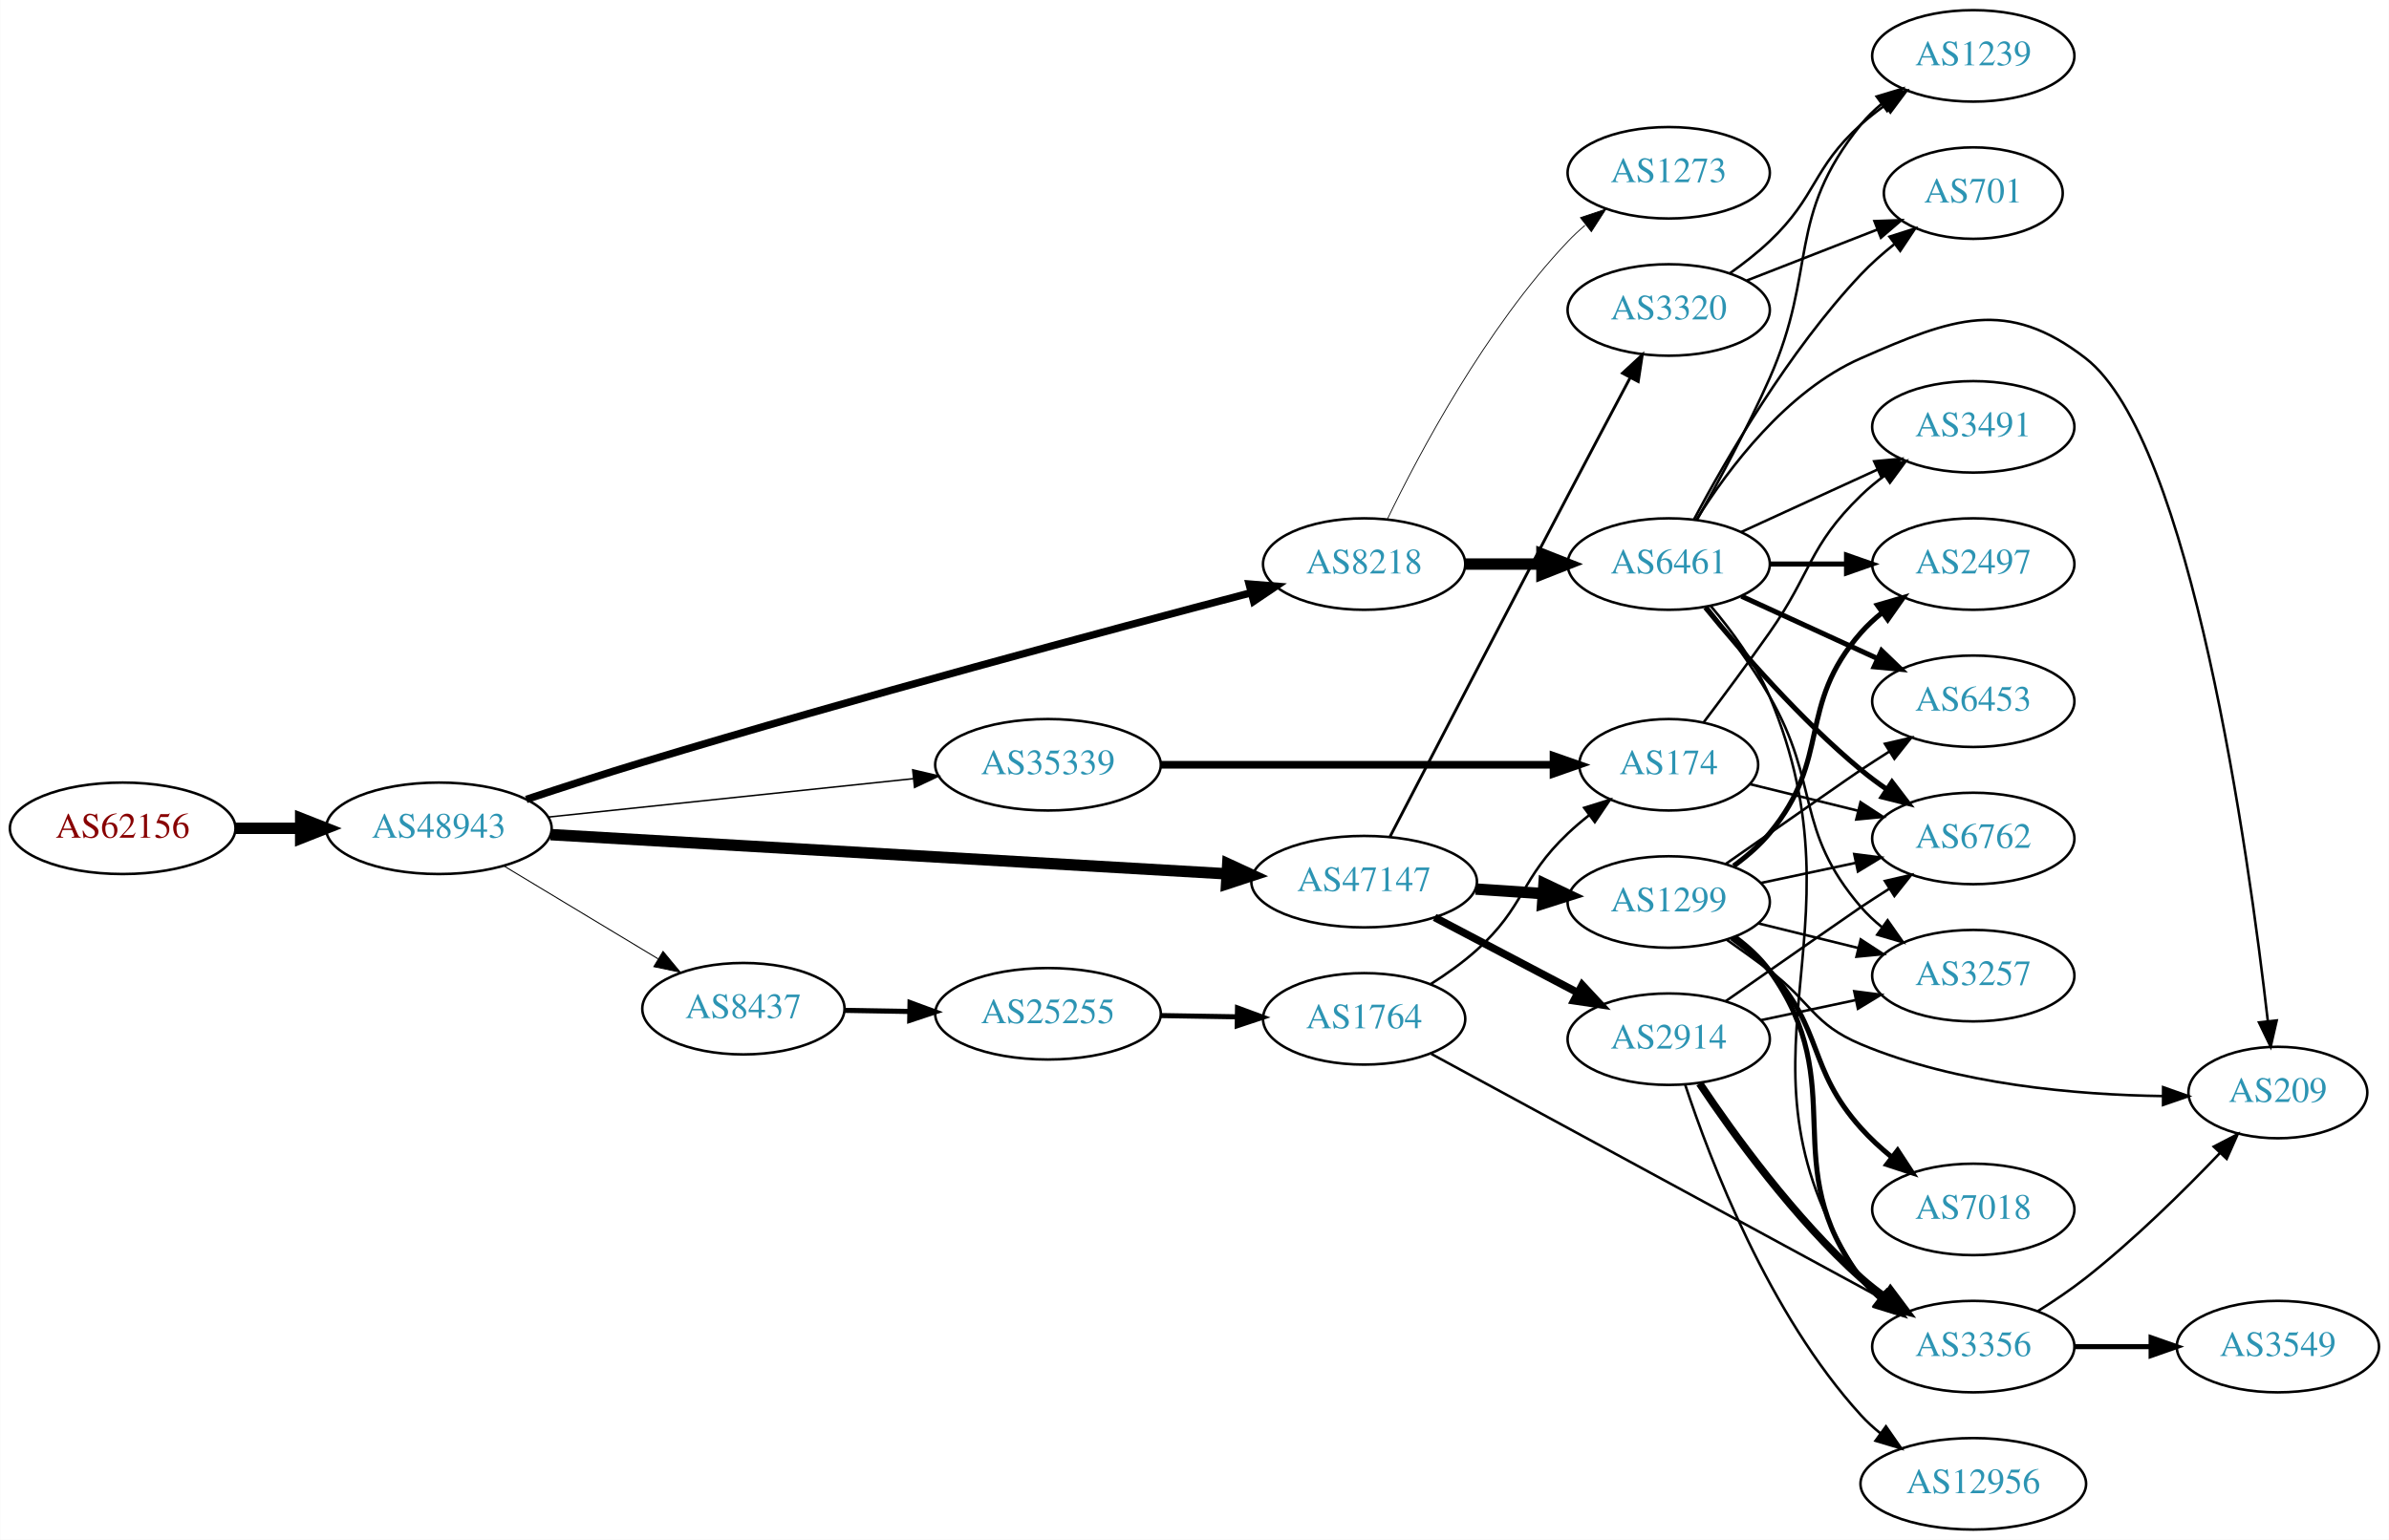
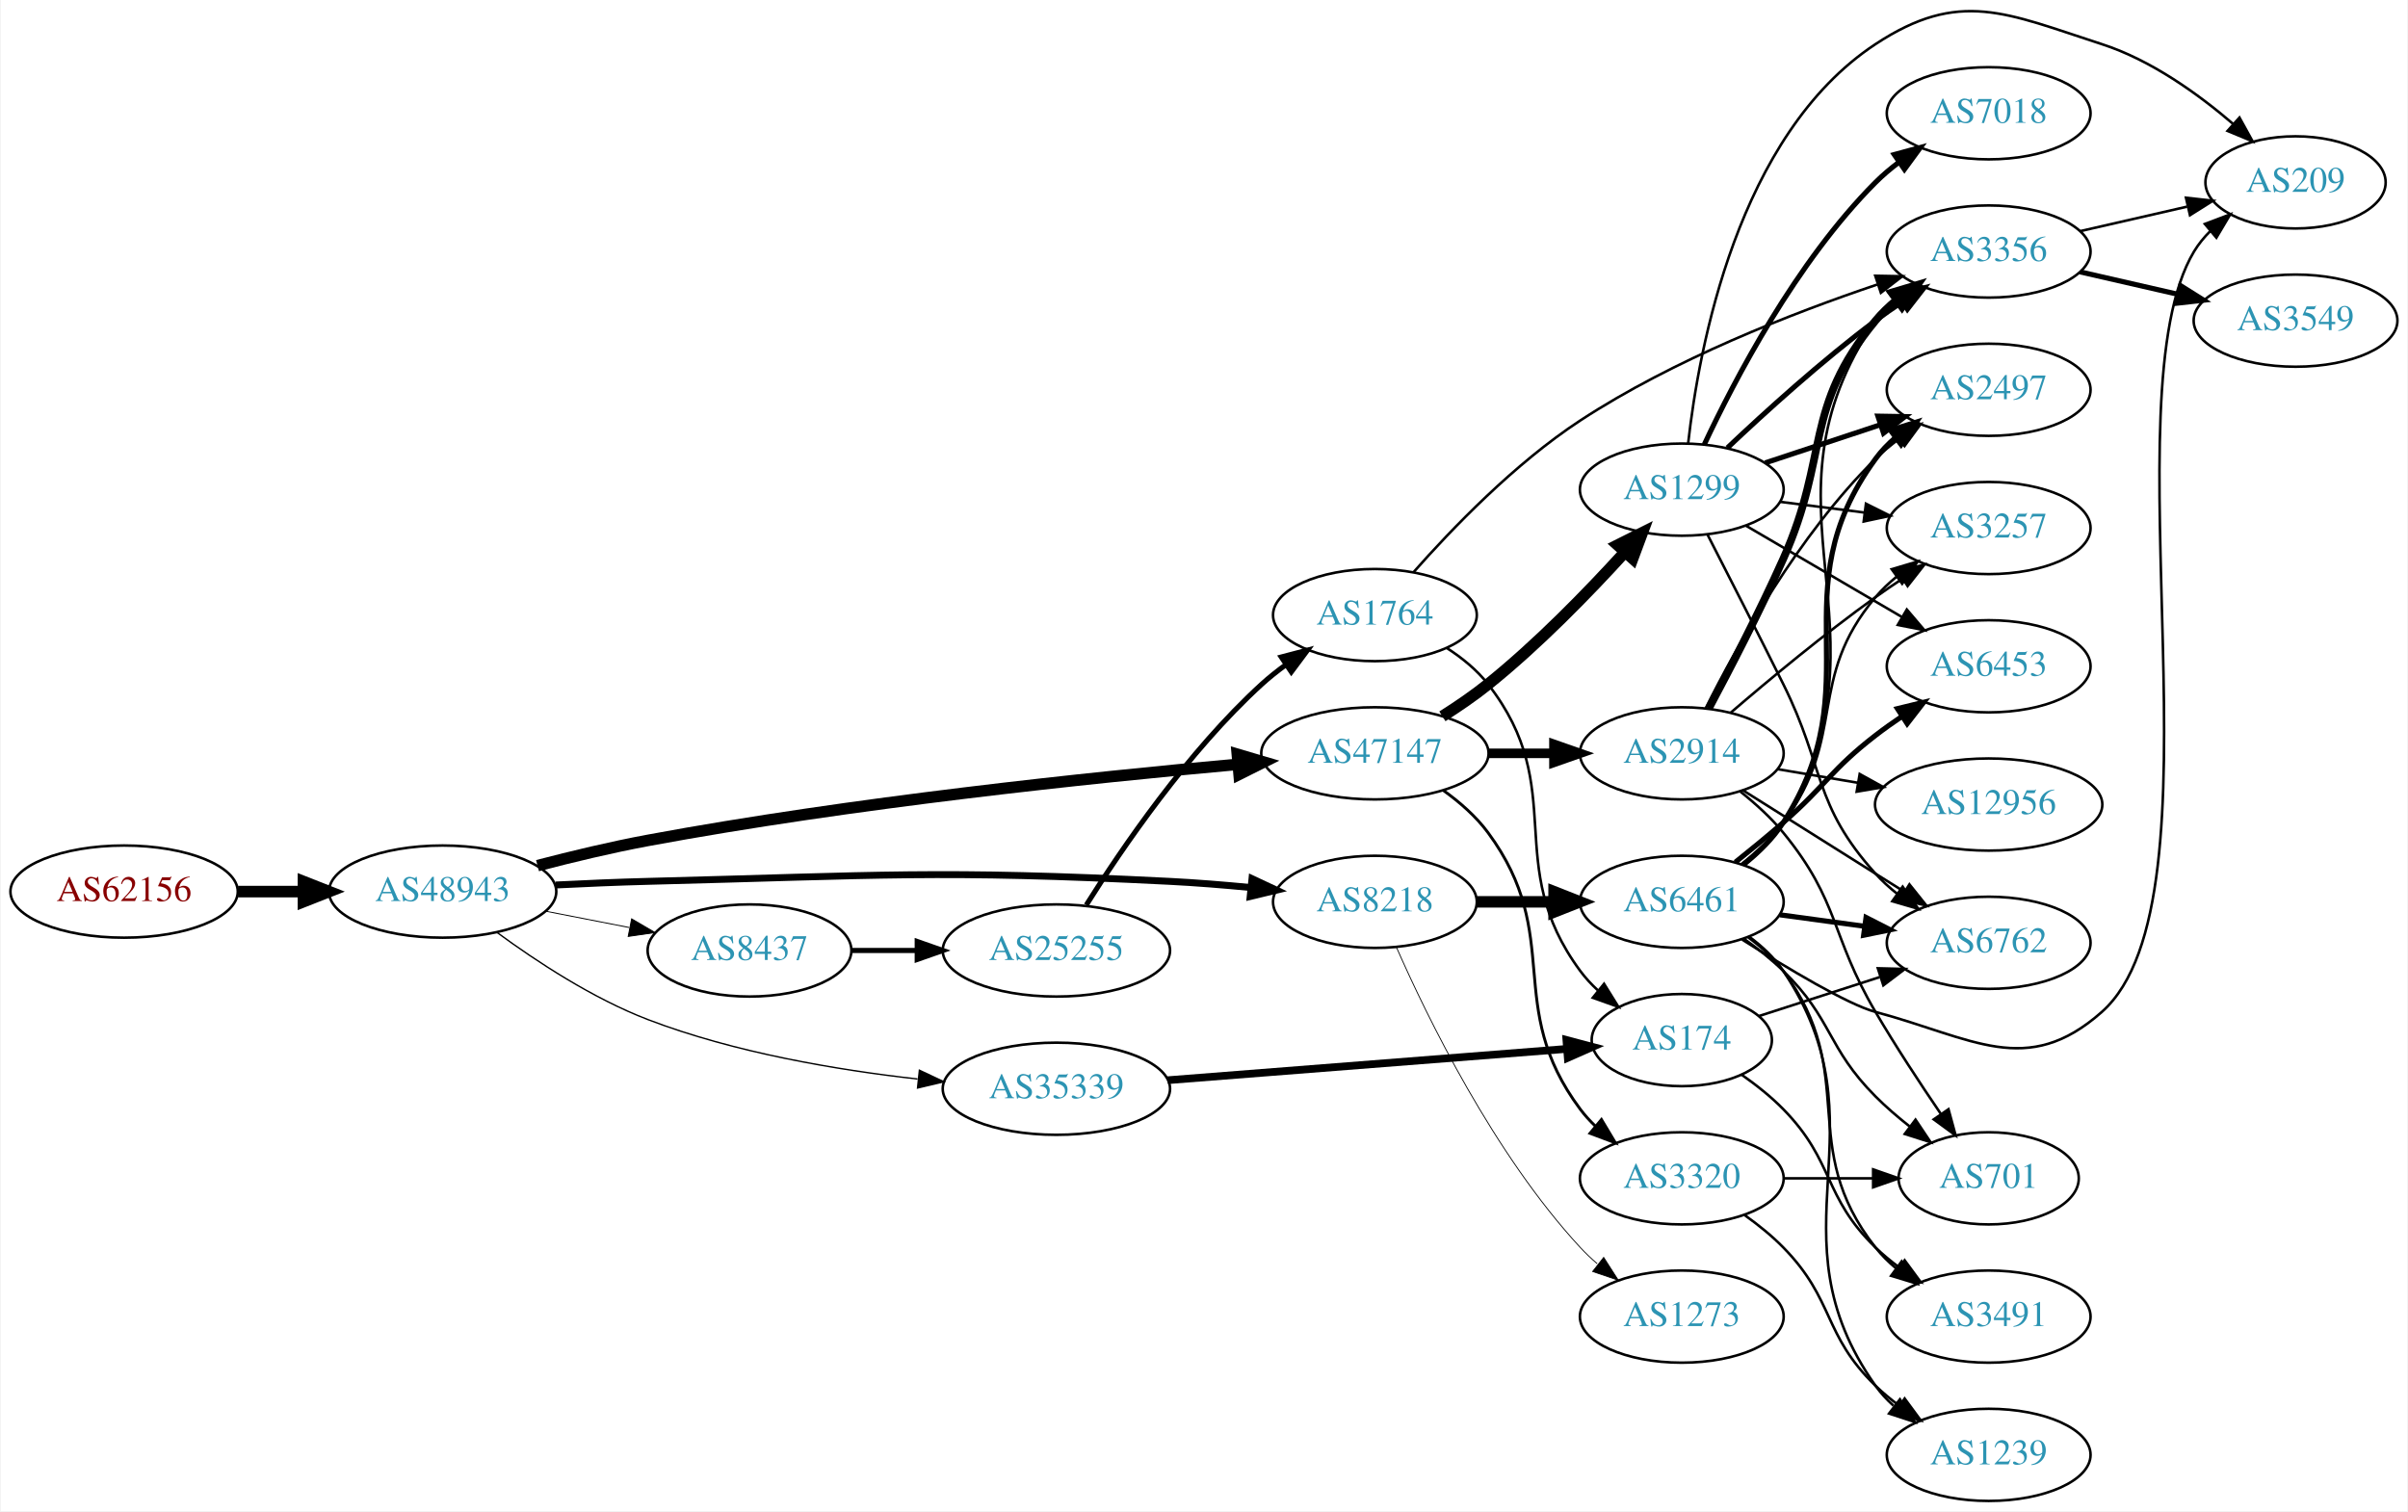
- <svg xmlns="http://www.w3.org/2000/svg" xmlns:xlink="http://www.w3.org/1999/xlink" width="940pt" height="606pt" viewBox="0.00 0.00 939.84 606.00">
-   <g id="graph0" class="graph" transform="scale(1 1) rotate(0) translate(4 602)">
-     <polygon fill="white" stroke="none" points="-4,4 -4,-602 935.84,-602 935.84,4 -4,4" />
+ <svg xmlns="http://www.w3.org/2000/svg" xmlns:xlink="http://www.w3.org/1999/xlink" width="940pt" height="590pt" viewBox="0.00 0.00 939.84 590.24">
+   <g id="graph0" class="graph" transform="scale(1 1) rotate(0) translate(4 586.241)">
+     <polygon fill="white" stroke="none" points="-4,4 -4,-586.241 935.84,-586.241 935.84,4 -4,4" />
    <g id="node1" class="node">
      <g id="a_node1">
        <a xlink:href="/asn/62156" xlink:title="AS62156 ~ HXS GmbH [AT]">
-           <ellipse fill="#ffffff" stroke="black" cx="44.196" cy="-276" rx="44.393" ry="18" />
-           <text text-anchor="middle" x="44.196" y="-272.3" font-family="Times,serif" font-size="14.00" fill="#880000">AS62156</text>
+           <ellipse fill="#ffffff" stroke="black" cx="44.196" cy="-238" rx="44.393" ry="18" />
+           <text text-anchor="middle" x="44.196" y="-234.3" font-family="Times,serif" font-size="14.00" fill="#880000">AS62156</text>
        </a>
      </g>
    </g>
    <g id="node2" class="node">
      <g id="a_node2">
        <a xlink:href="/asn/48943" xlink:title="AS48943 ~ KAPPER NETWORK-COMMUNICATIONS GmbH [AT]">
-           <ellipse fill="#ffffff" stroke="black" cx="168.588" cy="-276" rx="44.393" ry="18" />
-           <text text-anchor="middle" x="168.588" y="-272.3" font-family="Times,serif" font-size="14.00" fill="#2c94b3">AS48943</text>
+           <ellipse fill="#ffffff" stroke="black" cx="168.588" cy="-238" rx="44.393" ry="18" />
+           <text text-anchor="middle" x="168.588" y="-234.3" font-family="Times,serif" font-size="14.00" fill="#2c94b3">AS48943</text>
        </a>
      </g>
    </g>
    <g id="edge1" class="edge">
-       <path fill="none" stroke="black" stroke-width="4.5" d="M88.692,-276C96.898,-276 105.569,-276 114.041,-276" />
-       <polygon fill="black" stroke="black" stroke-width="4.5" points="114.233,-279.938 124.233,-276 114.233,-272.063 114.233,-279.938" />
+       <path fill="none" stroke="black" stroke-width="4.5" d="M88.692,-238C96.898,-238 105.569,-238 114.041,-238" />
+       <polygon fill="black" stroke="black" stroke-width="4.5" points="114.233,-241.938 124.233,-238 114.233,-234.063 114.233,-241.938" />
    </g>
    <g id="node3" class="node">
      <g id="a_node3">
-         <a xlink:href="/asn/8218" xlink:title="AS8218 ~ legacy Neotelecoms [FR]">
-           <ellipse fill="#ffffff" stroke="black" cx="532.666" cy="-380" rx="39.794" ry="18" />
-           <text text-anchor="middle" x="532.666" y="-376.3" font-family="Times,serif" font-size="14.00" fill="#2c94b3">AS8218</text>
+         <a xlink:href="/asn/47147" xlink:title="AS47147 ~ ANEXIA Internetdienstleistungs GmbH [AT]">
+           <ellipse fill="#ffffff" stroke="black" cx="532.666" cy="-292" rx="44.393" ry="18" />
+           <text text-anchor="middle" x="532.666" y="-288.3" font-family="Times,serif" font-size="14.00" fill="#2c94b3">AS47147</text>
        </a>
      </g>
    </g>
    <g id="edge2" class="edge">
-       <path fill="none" stroke="black" stroke-width="2.935" d="M203.001,-287.365C217.084,-292.052 233.683,-297.442 248.784,-302 333.035,-327.429 432.392,-354.057 488.104,-368.686" />
-       <polygon fill="black" stroke="black" stroke-width="2.935" points="487.425,-372.126 497.985,-371.275 489.199,-365.355 487.425,-372.126" />
+       <path fill="none" stroke="black" stroke-width="4.5" d="M205.646,-248.14C219.101,-251.65 234.563,-255.361 248.784,-258 328.45,-272.784 421.984,-282.569 479.021,-287.699" />
+       <polygon fill="black" stroke="black" stroke-width="4.5" points="478.927,-291.644 489.235,-288.603 479.621,-283.8 478.927,-291.644" />
    </g>
    <g id="node4" class="node">
      <g id="a_node4">
-         <a xlink:href="/asn/47147" xlink:title="AS47147 ~ ANEXIA Internetdienstleistungs GmbH [AT]">
-           <ellipse fill="#ffffff" stroke="black" cx="532.666" cy="-255" rx="44.393" ry="18" />
-           <text text-anchor="middle" x="532.666" y="-251.3" font-family="Times,serif" font-size="14.00" fill="#2c94b3">AS47147</text>
+         <a xlink:href="/asn/35339" xlink:title="AS35339 ~ AtNOC Clemens Zauner e.U. [AT]">
+           <ellipse fill="#ffffff" stroke="black" cx="408.273" cy="-161" rx="44.393" ry="18" />
+           <text text-anchor="middle" x="408.273" y="-157.3" font-family="Times,serif" font-size="14.00" fill="#2c94b3">AS35339</text>
        </a>
      </g>
    </g>
    <g id="edge3" class="edge">
-       <path fill="none" stroke="black" stroke-width="4.5" d="M212.545,-273.509C278.964,-269.656 406.43,-262.263 478.541,-258.081" />
-       <polygon fill="black" stroke="black" stroke-width="4.5" points="479.009,-261.998 488.765,-257.488 478.553,-254.136 479.009,-261.998" />
+       <path fill="none" stroke="black" stroke-width="0.54" d="M189.889,-222C205.215,-210.742 227.224,-196.262 248.784,-188 282.504,-175.078 322.62,-168.321 354.055,-164.798" />
+       <polygon fill="black" stroke="black" stroke-width="0.54" points="354.778,-168.242 364.361,-163.723 354.052,-161.28 354.778,-168.242" />
    </g>
    <g id="node5" class="node">
      <g id="a_node5">
-         <a xlink:href="/asn/35339" xlink:title="AS35339 ~ AtNOC Clemens Zauner e.U. [AT]">
-           <ellipse fill="#ffffff" stroke="black" cx="408.273" cy="-301" rx="44.393" ry="18" />
-           <text text-anchor="middle" x="408.273" y="-297.3" font-family="Times,serif" font-size="14.00" fill="#2c94b3">AS35339</text>
+         <a xlink:href="/asn/8218" xlink:title="AS8218 ~ legacy Neotelecoms [FR]">
+           <ellipse fill="#ffffff" stroke="black" cx="532.666" cy="-234" rx="39.794" ry="18" />
+           <text text-anchor="middle" x="532.666" y="-230.3" font-family="Times,serif" font-size="14.00" fill="#2c94b3">AS8218</text>
        </a>
      </g>
    </g>
    <g id="edge4" class="edge">
-       <path fill="none" stroke="black" stroke-width="0.587" d="M211.534,-280.412C251.633,-284.63 312.199,-291 355.33,-295.537" />
-       <polygon fill="black" stroke="black" stroke-width="0.587" points="355.036,-299.025 365.347,-296.59 355.768,-292.063 355.036,-299.025" />
+       <path fill="none" stroke="black" stroke-width="2.7" d="M212.731,-240.575C224.425,-241.165 237.086,-241.705 248.784,-242 339.282,-244.284 362.057,-246.555 452.469,-242 462.717,-241.484 473.683,-240.594 484.087,-239.591" />
+       <polygon fill="black" stroke="black" stroke-width="2.7" points="484.662,-243.051 494.258,-238.559 483.956,-236.086 484.662,-243.051" />
    </g>
    <g id="node6" class="node">
      <g id="a_node6">
        <a xlink:href="/asn/8437" xlink:title="AS8437 ~ Hutchison Drei Austria GmbH [AT]">
-           <ellipse fill="#ffffff" stroke="black" cx="288.431" cy="-205" rx="39.794" ry="18" />
-           <text text-anchor="middle" x="288.431" y="-201.3" font-family="Times,serif" font-size="14.00" fill="#2c94b3">AS8437</text>
+           <ellipse fill="#ffffff" stroke="black" cx="288.431" cy="-215" rx="39.794" ry="18" />
+           <text text-anchor="middle" x="288.431" y="-211.3" font-family="Times,serif" font-size="14.00" fill="#2c94b3">AS8437</text>
        </a>
      </g>
    </g>
    <g id="edge5" class="edge">
-       <path fill="none" stroke="black" stroke-width="0.391" d="M194.292,-261.116C211.887,-250.515 235.713,-236.16 254.862,-224.623" />
-       <polygon fill="black" stroke="black" stroke-width="0.391" points="256.806,-227.538 263.565,-219.379 253.193,-221.542 256.806,-227.538" />
+       <path fill="none" stroke="black" stroke-width="0.36" d="M208.828,-230.341C219.28,-228.301 230.666,-226.079 241.444,-223.975" />
+       <polygon fill="black" stroke="black" stroke-width="0.36" points="242.397,-227.356 251.542,-222.005 241.056,-220.485 242.397,-227.356" />
    </g>
    <g id="node7" class="node">
      <g id="a_node7">
-         <a xlink:href="/asn/6461" xlink:title="AS6461 ~ Zayo Bandwidth [US]">
-           <ellipse fill="#ffffff" stroke="black" cx="652.508" cy="-380" rx="39.794" ry="18" />
-           <text text-anchor="middle" x="652.508" y="-376.3" font-family="Times,serif" font-size="14.00" fill="#2c94b3">AS6461</text>
+         <a xlink:href="/asn/1299" xlink:title="AS1299 ~ Telia Carrier [EU]">
+           <ellipse fill="#ffffff" stroke="black" cx="652.508" cy="-395" rx="39.794" ry="18" />
+           <text text-anchor="middle" x="652.508" y="-391.3" font-family="Times,serif" font-size="14.00" fill="#2c94b3">AS1299</text>
        </a>
      </g>
    </g>
    <g id="edge6" class="edge">
-       <path fill="none" stroke="black" stroke-width="4.5" d="M572.578,-380C582.131,-380 592.481,-380 602.444,-380" />
-       <polygon fill="black" stroke="black" stroke-width="4.5" points="602.636,-383.938 612.636,-380 602.636,-376.063 602.636,-383.938" />
+       <path fill="none" stroke="black" stroke-width="4.5" d="M559.02,-306.457C565.058,-310.273 571.345,-314.57 576.862,-319 596.265,-334.579 615.892,-354.776 630.148,-370.432" />
+       <polygon fill="black" stroke="black" stroke-width="4.5" points="627.473,-373.347 637.083,-378.158 633.333,-368.086 627.473,-373.347" />
    </g>
    <g id="node8" class="node">
      <g id="a_node8">
-         <a xlink:href="/asn/1273" xlink:title="AS1273 ~ Vodafone Group PLC [EU]">
-           <ellipse fill="#ffffff" stroke="black" cx="652.508" cy="-534" rx="39.794" ry="18" />
-           <text text-anchor="middle" x="652.508" y="-530.3" font-family="Times,serif" font-size="14.00" fill="#2c94b3">AS1273</text>
+         <a xlink:href="/asn/3320" xlink:title="AS3320 ~ DTAG [DE]">
+           <ellipse fill="#ffffff" stroke="black" cx="652.508" cy="-126" rx="39.794" ry="18" />
+           <text text-anchor="middle" x="652.508" y="-122.3" font-family="Times,serif" font-size="14.00" fill="#2c94b3">AS3320</text>
        </a>
      </g>
    </g>
    <g id="edge7" class="edge">
-       <path fill="none" stroke="black" stroke-width="0.321" d="M541.738,-397.531C554.301,-423.525 580.485,-472.887 612.862,-507 614.922,-509.171 617.182,-511.272 619.542,-513.279" />
-       <polygon fill="black" stroke="black" stroke-width="0.321" points="617.769,-516.334 627.813,-519.708 622.065,-510.808 617.769,-516.334" />
+       <path fill="none" stroke="black" stroke-width="1.125" d="M559.283,-277.6C565.732,-272.986 572.153,-267.391 576.862,-261 606.876,-220.267 582.59,-193.542 612.862,-153 614.606,-150.664 616.613,-148.455 618.777,-146.383" />
+       <polygon fill="black" stroke="black" stroke-width="1.125" points="621.136,-148.973 626.577,-139.882 616.655,-143.595 621.136,-148.973" />
    </g>
    <g id="node9" class="node">
      <g id="a_node9">
-         <a xlink:href="/asn/1299" xlink:title="AS1299 ~ Telia Carrier [EU]">
-           <ellipse fill="#ffffff" stroke="black" cx="652.508" cy="-247" rx="39.794" ry="18" />
-           <text text-anchor="middle" x="652.508" y="-243.3" font-family="Times,serif" font-size="14.00" fill="#2c94b3">AS1299</text>
+         <a xlink:href="/asn/2914" xlink:title="AS2914 ~ NTT America, Inc. [US]">
+           <ellipse fill="#ffffff" stroke="black" cx="652.508" cy="-292" rx="39.794" ry="18" />
+           <text text-anchor="middle" x="652.508" y="-288.3" font-family="Times,serif" font-size="14.00" fill="#2c94b3">AS2914</text>
        </a>
      </g>
    </g>
    <g id="edge8" class="edge">
-       <path fill="none" stroke="black" stroke-width="4.5" d="M576.543,-252.089C585.151,-251.505 594.255,-250.887 603.038,-250.291" />
-       <polygon fill="black" stroke="black" stroke-width="4.5" points="603.442,-254.21 613.153,-249.604 602.909,-246.353 603.442,-254.21" />
-     </g>
-     <g id="node10" class="node">
-       <g id="a_node10">
-         <a xlink:href="/asn/3320" xlink:title="AS3320 ~ DTAG [DE]">
-           <ellipse fill="#ffffff" stroke="black" cx="652.508" cy="-480" rx="39.794" ry="18" />
-           <text text-anchor="middle" x="652.508" y="-476.3" font-family="Times,serif" font-size="14.00" fill="#2c94b3">AS3320</text>
-         </a>
-       </g>
-     </g>
-     <g id="edge9" class="edge">
-       <path fill="none" stroke="black" stroke-width="1.125" d="M542.894,-272.804C557.629,-301.211 587.404,-358.528 612.862,-407 620.934,-422.37 630.014,-439.528 637.344,-453.346" />
-       <polygon fill="black" stroke="black" stroke-width="1.125" points="634.325,-455.124 642.104,-462.316 640.508,-451.842 634.325,-455.124" />
-     </g>
-     <g id="node11" class="node">
-       <g id="a_node11">
-         <a xlink:href="/asn/2914" xlink:title="AS2914 ~ NTT America, Inc. [US]">
-           <ellipse fill="#ffffff" stroke="black" cx="652.508" cy="-193" rx="39.794" ry="18" />
-           <text text-anchor="middle" x="652.508" y="-189.3" font-family="Times,serif" font-size="14.00" fill="#2c94b3">AS2914</text>
-         </a>
-       </g>
-     </g>
-     <g id="edge10" class="edge">
-       <path fill="none" stroke="black" stroke-width="3" d="M560.406,-240.931C577.06,-232.169 598.662,-220.803 616.651,-211.339" />
-       <polygon fill="black" stroke="black" stroke-width="3" points="618.463,-214.341 625.683,-206.587 615.204,-208.146 618.463,-214.341" />
-     </g>
-     <g id="node22" class="node">
-       <g id="a_node22">
+       <path fill="none" stroke="black" stroke-width="3.75" d="M576.877,-292C585.189,-292 593.952,-292 602.434,-292" />
+       <polygon fill="black" stroke="black" stroke-width="3.75" points="602.593,-295.5 612.593,-292 602.593,-288.5 602.593,-295.5" />
+     </g>
+     <g id="node17" class="node">
+       <g id="a_node17">
        <a xlink:href="/asn/174" xlink:title="AS174 ~ Cogent Communications [US]">
-           <ellipse fill="#ffffff" stroke="black" cx="652.508" cy="-301" rx="35.194" ry="18" />
-           <text text-anchor="middle" x="652.508" y="-297.3" font-family="Times,serif" font-size="14.00" fill="#2c94b3">AS174</text>
-         </a>
-       </g>
-     </g>
-     <g id="edge27" class="edge">
-       <path fill="none" stroke="black" stroke-width="3" d="M452.58,-301C496.171,-301 563.08,-301 607.069,-301" />
-       <polygon fill="black" stroke="black" stroke-width="3" points="607.183,-304.5 617.183,-301 607.183,-297.5 607.183,-304.5" />
+           <ellipse fill="#ffffff" stroke="black" cx="652.508" cy="-180" rx="35.194" ry="18" />
+           <text text-anchor="middle" x="652.508" y="-176.3" font-family="Times,serif" font-size="14.00" fill="#2c94b3">AS174</text>
+         </a>
+       </g>
+     </g>
+     <g id="edge16" class="edge">
+       <path fill="none" stroke="black" stroke-width="3" d="M451.745,-164.331C495.459,-167.76 563.255,-173.078 607.518,-176.55" />
+       <polygon fill="black" stroke="black" stroke-width="3" points="607.442,-180.054 617.685,-177.347 607.989,-173.076 607.442,-180.054" />
+     </g>
+     <g id="node19" class="node">
+       <g id="a_node19">
+         <a xlink:href="/asn/6461" xlink:title="AS6461 ~ Zayo Bandwidth [US]">
+           <ellipse fill="#ffffff" stroke="black" cx="652.508" cy="-234" rx="39.794" ry="18" />
+           <text text-anchor="middle" x="652.508" y="-230.3" font-family="Times,serif" font-size="14.00" fill="#2c94b3">AS6461</text>
+         </a>
+       </g>
+     </g>
+     <g id="edge19" class="edge">
+       <path fill="none" stroke="black" stroke-width="4.5" d="M572.578,-234C582.131,-234 592.481,-234 602.444,-234" />
+       <polygon fill="black" stroke="black" stroke-width="4.5" points="602.636,-237.938 612.636,-234 602.636,-230.063 602.636,-237.938" />
+     </g>
+     <g id="node20" class="node">
+       <g id="a_node20">
+         <a xlink:href="/asn/1273" xlink:title="AS1273 ~ Vodafone Group PLC [EU]">
+           <ellipse fill="#ffffff" stroke="black" cx="652.508" cy="-72" rx="39.794" ry="18" />
+           <text text-anchor="middle" x="652.508" y="-68.3" font-family="Times,serif" font-size="14.00" fill="#2c94b3">AS1273</text>
+         </a>
+       </g>
+     </g>
+     <g id="edge20" class="edge">
+       <path fill="none" stroke="black" stroke-width="0.321" d="M541.081,-216.239C553.15,-188.817 579.121,-135.527 612.862,-99 614.892,-96.802 617.131,-94.681 619.477,-92.66" />
+       <polygon fill="black" stroke="black" stroke-width="0.321" points="622.004,-95.126 627.721,-86.206 617.689,-89.614 622.004,-95.126" />
    </g>
    <g id="node25" class="node">
      <g id="a_node25">
        <a xlink:href="/asn/25255" xlink:title="AS25255 ~ ==&gt; TELE2 AUSTRIA &lt;== [AT]">
-           <ellipse fill="#ffffff" stroke="black" cx="408.273" cy="-203" rx="44.393" ry="18" />
-           <text text-anchor="middle" x="408.273" y="-199.3" font-family="Times,serif" font-size="14.00" fill="#2c94b3">AS25255</text>
-         </a>
-       </g>
-     </g>
-     <g id="edge38" class="edge">
-       <path fill="none" stroke="black" stroke-width="2" d="M328.343,-204.34C336.446,-204.202 345.121,-204.055 353.648,-203.91" />
-       <polygon fill="black" stroke="black" stroke-width="2" points="353.986,-207.405 363.925,-203.736 353.867,-200.406 353.986,-207.405" />
+           <ellipse fill="#ffffff" stroke="black" cx="408.273" cy="-215" rx="44.393" ry="18" />
+           <text text-anchor="middle" x="408.273" y="-211.3" font-family="Times,serif" font-size="14.00" fill="#2c94b3">AS25255</text>
+         </a>
+       </g>
+     </g>
+     <g id="edge40" class="edge">
+       <path fill="none" stroke="black" stroke-width="2" d="M328.343,-215C336.446,-215 345.121,-215 353.648,-215" />
+       <polygon fill="black" stroke="black" stroke-width="2" points="353.925,-218.5 363.925,-215 353.925,-211.5 353.925,-218.5" />
+     </g>
+     <g id="node10" class="node">
+       <g id="a_node10">
+         <a xlink:href="/asn/2497" xlink:title="AS2497 ~ Internet Initiative Japan Inc. [JP]">
+           <ellipse fill="#ffffff" stroke="black" cx="772.351" cy="-434" rx="39.794" ry="18" />
+           <text text-anchor="middle" x="772.351" y="-430.3" font-family="Times,serif" font-size="14.00" fill="#2c94b3">AS2497</text>
+         </a>
+       </g>
+     </g>
+     <g id="edge9" class="edge">
+       <path fill="none" stroke="black" stroke-width="2" d="M685.088,-405.451C698.825,-409.998 715.111,-415.387 729.811,-420.252" />
+       <polygon fill="black" stroke="black" stroke-width="2" points="729.091,-423.701 739.684,-423.52 731.29,-417.055 729.091,-423.701" />
+     </g>
+     <g id="node11" class="node">
+       <g id="a_node11">
+         <a xlink:href="/asn/3356" xlink:title="AS3356 ~ Level 3 Parent, LLC [US]">
+           <ellipse fill="#ffffff" stroke="black" cx="772.351" cy="-488" rx="39.794" ry="18" />
+           <text text-anchor="middle" x="772.351" y="-484.3" font-family="Times,serif" font-size="14.00" fill="#2c94b3">AS3356</text>
+         </a>
+       </g>
+     </g>
+     <g id="edge10" class="edge">
+       <path fill="none" stroke="black" stroke-width="2" d="M670.316,-411.315C685.014,-425.219 707.224,-445.373 728.155,-461 731.503,-463.5 735.087,-465.997 738.705,-468.407" />
+       <polygon fill="black" stroke="black" stroke-width="2" points="736.816,-471.353 747.116,-473.832 740.61,-465.47 736.816,-471.353" />
    </g>
    <g id="node12" class="node">
      <g id="a_node12">
-         <a xlink:href="/asn/3356" xlink:title="AS3356 ~ Level 3 Parent, LLC [US]">
-           <ellipse fill="#ffffff" stroke="black" cx="772.351" cy="-72" rx="39.794" ry="18" />
-           <text text-anchor="middle" x="772.351" y="-68.3" font-family="Times,serif" font-size="14.00" fill="#2c94b3">AS3356</text>
-         </a>
-       </g>
-     </g>
-     <g id="edge23" class="edge">
-       <path fill="none" stroke="black" d="M669.039,-363.5C677.22,-353.868 686.668,-341.067 692.155,-328 732.041,-233.006 671.345,-184.95 728.155,-99 730.056,-96.123 732.381,-93.495 734.956,-91.109" />
-       <polygon fill="black" stroke="black" points="737.507,-93.559 743.258,-84.661 733.213,-88.031 737.507,-93.559" />
+         <a xlink:href="/asn/3257" xlink:title="AS3257 ~ GTT [DE]">
+           <ellipse fill="#ffffff" stroke="black" cx="772.351" cy="-380" rx="39.794" ry="18" />
+           <text text-anchor="middle" x="772.351" y="-376.3" font-family="Times,serif" font-size="14.00" fill="#2c94b3">AS3257</text>
+         </a>
+       </g>
+     </g>
+     <g id="edge11" class="edge">
+       <path fill="none" stroke="black" d="M690.794,-390.254C701.326,-388.913 712.929,-387.436 723.969,-386.031" />
+       <polygon fill="black" stroke="black" points="724.425,-389.501 733.903,-384.767 723.541,-382.558 724.425,-389.501" />
    </g>
    <g id="node13" class="node">
      <g id="a_node13">
-         <a xlink:href="/asn/3257" xlink:title="AS3257 ~ GTT [DE]">
-           <ellipse fill="#ffffff" stroke="black" cx="772.351" cy="-218" rx="39.794" ry="18" />
-           <text text-anchor="middle" x="772.351" y="-214.3" font-family="Times,serif" font-size="14.00" fill="#2c94b3">AS3257</text>
-         </a>
-       </g>
-     </g>
-     <g id="edge20" class="edge">
-       <path fill="none" stroke="black" d="M667.796,-362.883C675.588,-353.058 685.061,-340.27 692.155,-328 712.28,-293.19 701.923,-275.475 728.155,-245 730.607,-242.151 733.435,-239.504 736.447,-237.071" />
-       <polygon fill="black" stroke="black" points="738.635,-239.809 744.718,-231.134 734.553,-234.122 738.635,-239.809" />
+         <a xlink:href="/asn/7018" xlink:title="AS7018 ~ AT&amp;T Services, Inc. [US]">
+           <ellipse fill="#ffffff" stroke="black" cx="772.351" cy="-542" rx="39.794" ry="18" />
+           <text text-anchor="middle" x="772.351" y="-538.3" font-family="Times,serif" font-size="14.00" fill="#2c94b3">AS7018</text>
+         </a>
+       </g>
+     </g>
+     <g id="edge12" class="edge">
+       <path fill="none" stroke="black" stroke-width="2" d="M661.286,-412.601C672.998,-437.63 697.133,-483.912 728.155,-515 730.956,-517.807 734.101,-520.46 737.384,-522.925" />
+       <polygon fill="black" stroke="black" stroke-width="2" points="735.487,-525.868 745.71,-528.65 739.453,-520.1 735.487,-525.868" />
    </g>
    <g id="node14" class="node">
      <g id="a_node14">
-         <a xlink:href="/asn/2497" xlink:title="AS2497 ~ Internet Initiative Japan Inc. [JP]">
-           <ellipse fill="#ffffff" stroke="black" cx="772.351" cy="-380" rx="39.794" ry="18" />
-           <text text-anchor="middle" x="772.351" y="-376.3" font-family="Times,serif" font-size="14.00" fill="#2c94b3">AS2497</text>
-         </a>
-       </g>
-     </g>
-     <g id="edge18" class="edge">
-       <path fill="none" stroke="black" stroke-width="2" d="M692.421,-380C701.974,-380 712.324,-380 722.286,-380" />
-       <polygon fill="black" stroke="black" stroke-width="2" points="722.479,-383.5 732.479,-380 722.479,-376.5 722.479,-383.5" />
+         <a xlink:href="/asn/6762" xlink:title="AS6762 ~ TELECOM ITALIA SPARKLE S.p.A. [IT]">
+           <ellipse fill="#ffffff" stroke="black" cx="772.351" cy="-218" rx="39.794" ry="18" />
+           <text text-anchor="middle" x="772.351" y="-214.3" font-family="Times,serif" font-size="14.00" fill="#2c94b3">AS6762</text>
+         </a>
+       </g>
+     </g>
+     <g id="edge13" class="edge">
+       <path fill="none" stroke="black" d="M662.499,-377.536C670.388,-362.161 682.134,-339.145 692.155,-319 708.444,-286.254 703.697,-272.194 728.155,-245 730.668,-242.205 733.537,-239.595 736.575,-237.183" />
+       <polygon fill="black" stroke="black" points="738.759,-239.925 744.882,-231.279 734.703,-234.22 738.759,-239.925" />
+     </g>
+     <g id="node15" class="node">
+       <g id="a_node15">
+         <a xlink:href="/asn/209" xlink:title="AS209 ~ CenturyLink Communications, LLC [US]">
+           <ellipse fill="#ffffff" stroke="black" cx="892.193" cy="-515" rx="35.194" ry="18" />
+           <text text-anchor="middle" x="892.193" y="-511.3" font-family="Times,serif" font-size="14.00" fill="#2c94b3">AS209</text>
+         </a>
+       </g>
+     </g>
+     <g id="edge14" class="edge">
+       <path fill="none" stroke="black" d="M654.991,-413.068C659.106,-449.96 674.225,-533.453 728.155,-569 760.956,-590.62 779.172,-581.101 816.547,-569 835.755,-562.781 854.169,-549.566 867.902,-537.766" />
+       <polygon fill="black" stroke="black" points="870.296,-540.321 875.418,-531.046 865.631,-535.103 870.296,-540.321" />
    </g>
    <g id="node16" class="node">
      <g id="a_node16">
-         <a xlink:href="/asn/209" xlink:title="AS209 ~ CenturyLink Communications, LLC [US]">
-           <ellipse fill="#ffffff" stroke="black" cx="892.193" cy="-172" rx="35.194" ry="18" />
-           <text text-anchor="middle" x="892.193" y="-168.3" font-family="Times,serif" font-size="14.00" fill="#2c94b3">AS209</text>
-         </a>
-       </g>
-     </g>
-     <g id="edge26" class="edge">
-       <path fill="none" stroke="black" d="M663.475,-397.562C675.778,-417.249 698.73,-448.103 728.155,-461 764.135,-476.771 785.488,-485.056 816.547,-461 858.072,-428.838 880.639,-266.398 888.235,-200.17" />
-       <polygon fill="black" stroke="black" points="891.734,-200.369 889.365,-190.043 884.777,-199.593 891.734,-200.369" />
-     </g>
-     <g id="node17" class="node">
-       <g id="a_node17">
        <a xlink:href="/asn/6453" xlink:title="AS6453 ~ TATA COMMUNICATIONS (AMERICA) INC [US]">
          <ellipse fill="#ffffff" stroke="black" cx="772.351" cy="-326" rx="39.794" ry="18" />
          <text text-anchor="middle" x="772.351" y="-322.3" font-family="Times,serif" font-size="14.00" fill="#2c94b3">AS6453</text>
        </a>
      </g>
    </g>
-     <g id="edge19" class="edge">
-       <path fill="none" stroke="black" stroke-width="2" d="M681.137,-367.339C697.094,-360.027 717.364,-350.739 734.647,-342.819" />
-       <polygon fill="black" stroke="black" stroke-width="2" points="736.262,-345.929 743.895,-338.581 733.346,-339.565 736.262,-345.929" />
+     <g id="edge15" class="edge">
+       <path fill="none" stroke="black" d="M677.64,-380.87C695.195,-370.591 719.17,-356.553 738.475,-345.25" />
+       <polygon fill="black" stroke="black" points="740.39,-348.184 747.251,-340.111 736.853,-342.143 740.39,-348.184" />
+     </g>
+     <g id="node21" class="node">
+       <g id="a_node21">
+         <a xlink:href="/asn/1239" xlink:title="AS1239 ~ Sprint [US]">
+           <ellipse fill="#ffffff" stroke="black" cx="772.351" cy="-18" rx="39.794" ry="18" />
+           <text text-anchor="middle" x="772.351" y="-14.3" font-family="Times,serif" font-size="14.00" fill="#2c94b3">AS1239</text>
+         </a>
+       </g>
+     </g>
+     <g id="edge38" class="edge">
+       <path fill="none" stroke="black" d="M677.102,-111.611C682.358,-107.852 687.69,-103.563 692.155,-99 712.327,-78.383 707.461,-65.094 728.155,-45 731,-42.237 734.174,-39.614 737.474,-37.166" />
+       <polygon fill="black" stroke="black" points="739.539,-39.993 745.822,-31.462 735.59,-34.214 739.539,-39.993" />
+     </g>
+     <g id="node22" class="node">
+       <g id="a_node22">
+         <a xlink:href="/asn/701" xlink:title="AS701 ~ UUNET [US]">
+           <ellipse fill="#ffffff" stroke="black" cx="772.351" cy="-126" rx="35.194" ry="18" />
+           <text text-anchor="middle" x="772.351" y="-122.3" font-family="Times,serif" font-size="14.00" fill="#2c94b3">AS701</text>
+         </a>
+       </g>
+     </g>
+     <g id="edge39" class="edge">
+       <path fill="none" stroke="black" d="M692.421,-126C703.508,-126 715.667,-126 727.049,-126" />
+       <polygon fill="black" stroke="black" points="727.231,-129.5 737.231,-126 727.231,-122.5 727.231,-129.5" />
+     </g>
+     <g id="edge34" class="edge">
+       <path fill="none" stroke="black" d="M661.863,-309.657C673.927,-333.797 698.11,-377.465 728.155,-407 730.983,-409.78 734.146,-412.415 737.439,-414.87" />
+       <polygon fill="black" stroke="black" points="735.55,-417.818 745.778,-420.582 739.506,-412.043 735.55,-417.818" />
+     </g>
+     <g id="edge31" class="edge">
+       <path fill="none" stroke="black" stroke-width="3" d="M663.081,-309.567C671.234,-324.816 683.043,-347.59 692.155,-368 710.223,-408.472 699.916,-426.838 728.155,-461 730.549,-463.897 733.339,-466.576 736.328,-469.03" />
+       <polygon fill="black" stroke="black" stroke-width="3" points="734.412,-471.965 744.565,-474.995 738.518,-466.295 734.412,-471.965" />
+     </g>
+     <g id="edge30" class="edge">
+       <path fill="none" stroke="black" d="M671.707,-307.964C686.514,-320.682 708.158,-338.667 728.155,-353 731.551,-355.434 735.165,-357.89 738.801,-360.276" />
+       <polygon fill="black" stroke="black" points="736.923,-363.229 747.232,-365.674 740.697,-357.334 736.923,-363.229" />
+     </g>
+     <g id="edge32" class="edge">
+       <path fill="none" stroke="black" d="M676.365,-277.581C691.134,-268.272 710.771,-255.905 728.155,-245 731.779,-242.726 735.575,-240.348 739.35,-237.986" />
+       <polygon fill="black" stroke="black" points="741.405,-240.829 748.027,-232.559 737.693,-234.894 741.405,-240.829" />
+     </g>
+     <g id="edge35" class="edge">
+       <path fill="none" stroke="black" d="M675.408,-277.045C681.304,-272.357 687.366,-266.862 692.155,-261 714.285,-233.905 710.445,-221.171 728.155,-191 736.025,-177.591 745.519,-163.143 753.599,-151.282" />
+       <polygon fill="black" stroke="black" points="756.667,-152.998 759.452,-142.776 750.9,-149.03 756.667,-152.998" />
+     </g>
+     <g id="node23" class="node">
+       <g id="a_node23">
+         <a xlink:href="/asn/12956" xlink:title="AS12956 ~ TELXIUS [ES]">
+           <ellipse fill="#ffffff" stroke="black" cx="772.351" cy="-272" rx="44.393" ry="18" />
+           <text text-anchor="middle" x="772.351" y="-268.3" font-family="Times,serif" font-size="14.00" fill="#2c94b3">AS12956</text>
+         </a>
+       </g>
+     </g>
+     <g id="edge33" class="edge">
+       <path fill="none" stroke="black" d="M689.826,-285.836C699.768,-284.149 710.723,-282.29 721.288,-280.497" />
+       <polygon fill="black" stroke="black" points="721.979,-283.929 731.253,-278.805 720.808,-277.028 721.979,-283.929" />
+     </g>
+     <g id="edge37" class="edge">
+       <path fill="none" stroke="black" d="M808.07,-495.955C821.162,-498.955 836.185,-502.396 849.825,-505.522" />
+       <polygon fill="black" stroke="black" points="849.403,-509.016 859.933,-507.838 850.967,-502.193 849.403,-509.016" />
+     </g>
+     <g id="node24" class="node">
+       <g id="a_node24">
+         <a xlink:href="/asn/3549" xlink:title="AS3549 ~ Level 3 Parent, LLC [US]">
+           <ellipse fill="#ffffff" stroke="black" cx="892.193" cy="-461" rx="39.794" ry="18" />
+           <text text-anchor="middle" x="892.193" y="-457.3" font-family="Times,serif" font-size="14.00" fill="#2c94b3">AS3549</text>
+         </a>
+       </g>
+     </g>
+     <g id="edge36" class="edge">
+       <path fill="none" stroke="black" stroke-width="2" d="M808.07,-480.045C820.07,-477.296 833.691,-474.175 846.383,-471.267" />
+       <polygon fill="black" stroke="black" stroke-width="2" points="847.349,-474.636 856.315,-468.991 845.786,-467.813 847.349,-474.636" />
+     </g>
+     <g id="edge17" class="edge">
+       <path fill="none" stroke="black" d="M682.638,-189.393C696.839,-193.973 714.173,-199.562 729.739,-204.582" />
+       <polygon fill="black" stroke="black" points="729.07,-208.044 739.662,-207.782 731.219,-201.381 729.07,-208.044" />
    </g>
    <g id="node18" class="node">
      <g id="a_node18">
-         <a xlink:href="/asn/6762" xlink:title="AS6762 ~ TELECOM ITALIA SPARKLE S.p.A. [IT]">
-           <ellipse fill="#ffffff" stroke="black" cx="772.351" cy="-272" rx="39.794" ry="18" />
-           <text text-anchor="middle" x="772.351" y="-268.3" font-family="Times,serif" font-size="14.00" fill="#2c94b3">AS6762</text>
-         </a>
-       </g>
+         <a xlink:href="/asn/3491" xlink:title="AS3491 ~ PCCW Global, Inc. [US]">
+           <ellipse fill="#ffffff" stroke="black" cx="772.351" cy="-72" rx="39.794" ry="18" />
+           <text text-anchor="middle" x="772.351" y="-68.3" font-family="Times,serif" font-size="14.00" fill="#2c94b3">AS3491</text>
+         </a>
+       </g>
+     </g>
+     <g id="edge18" class="edge">
+       <path fill="none" stroke="black" d="M675.891,-166.468C681.533,-162.51 687.346,-157.914 692.155,-153 712.327,-132.383 707.461,-119.094 728.155,-99 731,-96.237 734.174,-93.614 737.474,-91.166" />
+       <polygon fill="black" stroke="black" points="739.539,-93.993 745.822,-85.462 735.59,-88.214 739.539,-93.993" />
    </g>
    <g id="edge21" class="edge">
-       <path fill="none" stroke="black" stroke-width="2" d="M666.927,-362.935C681.042,-345.625 704.456,-318.655 728.155,-299 731.371,-296.332 734.872,-293.73 738.442,-291.259" />
-       <polygon fill="black" stroke="black" stroke-width="2" points="740.366,-294.183 746.798,-285.764 736.52,-288.334 740.366,-294.183" />
-     </g>
-     <g id="node19" class="node">
-       <g id="a_node19">
-         <a xlink:href="/asn/1239" xlink:title="AS1239 ~ Sprint [US]">
-           <ellipse fill="#ffffff" stroke="black" cx="772.351" cy="-580" rx="39.794" ry="18" />
-           <text text-anchor="middle" x="772.351" y="-576.3" font-family="Times,serif" font-size="14.00" fill="#2c94b3">AS1239</text>
-         </a>
-       </g>
+       <path fill="none" stroke="black" stroke-width="2" d="M676.707,-248.624C682.479,-253.239 688.153,-258.778 692.155,-265 727.372,-319.761 689.785,-354.4 728.155,-407 730.37,-410.037 733.04,-412.809 735.953,-415.321" />
+       <polygon fill="black" stroke="black" stroke-width="2" points="733.972,-418.21 744.085,-421.367 738.148,-412.592 733.972,-418.21" />
+     </g>
+     <g id="edge24" class="edge">
+       <path fill="none" stroke="black" d="M676.984,-248.453C682.757,-253.066 688.363,-258.649 692.155,-265 737.554,-341.048 678.372,-387.747 728.155,-461 730.093,-463.853 732.444,-466.463 735.036,-468.838" />
+       <polygon fill="black" stroke="black" points="733.31,-471.927 743.365,-475.267 737.587,-466.386 733.31,-471.927" />
+     </g>
+     <g id="edge25" class="edge">
+       <path fill="none" stroke="black" d="M675.742,-248.694C681.643,-253.378 687.625,-258.936 692.155,-265 717.442,-298.856 700.924,-320.686 728.155,-353 730.577,-355.874 733.385,-358.538 736.385,-360.983" />
+       <polygon fill="black" stroke="black" points="734.48,-363.924 744.638,-366.934 738.574,-358.246 734.48,-363.924" />
+     </g>
+     <g id="edge23" class="edge">
+       <path fill="none" stroke="black" stroke-width="2" d="M690.794,-228.938C701.326,-227.508 712.929,-225.932 723.969,-224.433" />
+       <polygon fill="black" stroke="black" stroke-width="2" points="724.464,-227.898 733.903,-223.084 723.523,-220.962 724.464,-227.898" />
+     </g>
+     <g id="edge27" class="edge">
+       <path fill="none" stroke="black" d="M676.087,-219.252C693.869,-207.973 717.391,-193.879 728.155,-191 766.106,-180.851 787.144,-164.946 816.547,-191 866.305,-235.092 818.32,-431.004 852.547,-488 854.274,-490.877 856.44,-493.525 858.859,-495.943" />
+       <polygon fill="black" stroke="black" points="856.779,-498.767 866.691,-502.51 861.277,-493.403 856.779,-498.767" />
    </g>
    <g id="edge22" class="edge">
-       <path fill="none" stroke="black" d="M663.591,-397.356C671.841,-411.934 683.516,-433.458 692.155,-453 711.253,-496.204 698.494,-516.236 728.155,-553 730.515,-555.925 733.282,-558.623 736.255,-561.089" />
-       <polygon fill="black" stroke="black" points="734.328,-564.015 744.472,-567.07 738.447,-558.356 734.328,-564.015" />
-     </g>
-     <g id="node20" class="node">
-       <g id="a_node20">
-         <a xlink:href="/asn/3491" xlink:title="AS3491 ~ PCCW Global, Inc. [US]">
-           <ellipse fill="#ffffff" stroke="black" cx="772.351" cy="-434" rx="39.794" ry="18" />
-           <text text-anchor="middle" x="772.351" y="-430.3" font-family="Times,serif" font-size="14.00" fill="#2c94b3">AS3491</text>
-         </a>
-       </g>
-     </g>
-     <g id="edge24" class="edge">
-       <path fill="none" stroke="black" d="M681.137,-392.661C697.094,-399.973 717.364,-409.261 734.647,-417.181" />
-       <polygon fill="black" stroke="black" points="733.346,-420.435 743.895,-421.419 736.262,-414.071 733.346,-420.435" />
-     </g>
-     <g id="node21" class="node">
-       <g id="a_node21">
-         <a xlink:href="/asn/701" xlink:title="AS701 ~ UUNET [US]">
-           <ellipse fill="#ffffff" stroke="black" cx="772.351" cy="-526" rx="35.194" ry="18" />
-           <text text-anchor="middle" x="772.351" y="-522.3" font-family="Times,serif" font-size="14.00" fill="#2c94b3">AS701</text>
-         </a>
-       </g>
-     </g>
-     <g id="edge25" class="edge">
-       <path fill="none" stroke="black" d="M662.449,-397.569C675.011,-421.192 699.577,-463.719 728.155,-494 732.078,-498.157 736.597,-502.157 741.201,-505.837" />
-       <polygon fill="black" stroke="black" points="739.382,-508.849 749.472,-512.079 743.599,-503.261 739.382,-508.849" />
-     </g>
-     <g id="edge11" class="edge">
-       <path fill="none" stroke="black" stroke-width="2" d="M678.56,-233.207C683.63,-229.473 688.515,-225.044 692.155,-220 724.987,-174.502 694.169,-143.644 728.155,-99 730.431,-96.009 733.142,-93.267 736.081,-90.774" />
-       <polygon fill="black" stroke="black" stroke-width="2" points="738.276,-93.505 744.25,-84.755 734.123,-87.87 738.276,-93.505" />
-     </g>
-     <g id="edge12" class="edge">
-       <path fill="none" stroke="black" d="M687.593,-238.612C699.943,-235.573 714.076,-232.095 727.17,-228.873" />
-       <polygon fill="black" stroke="black" points="728.06,-232.258 736.934,-226.47 726.387,-225.461 728.06,-232.258" />
-     </g>
-     <g id="edge13" class="edge">
-       <path fill="none" stroke="black" stroke-width="2" d="M678.056,-261.184C683.152,-264.898 688.175,-269.22 692.155,-274 716.842,-303.653 702.716,-323.988 728.155,-353 730.633,-355.826 733.478,-358.458 736.501,-360.882" />
-       <polygon fill="black" stroke="black" stroke-width="2" points="734.617,-363.837 744.787,-366.805 738.687,-358.143 734.617,-363.837" />
-     </g>
-     <g id="node15" class="node">
-       <g id="a_node15">
-         <a xlink:href="/asn/7018" xlink:title="AS7018 ~ AT&amp;T Services, Inc. [US]">
-           <ellipse fill="#ffffff" stroke="black" cx="772.351" cy="-126" rx="39.794" ry="18" />
-           <text text-anchor="middle" x="772.351" y="-122.3" font-family="Times,serif" font-size="14.00" fill="#2c94b3">AS7018</text>
-         </a>
-       </g>
-     </g>
-     <g id="edge14" class="edge">
-       <path fill="none" stroke="black" stroke-width="2" d="M677.31,-232.808C682.558,-229.041 687.833,-224.699 692.155,-220 713.723,-196.545 706.914,-181.752 728.155,-158 731.718,-154.015 735.85,-150.211 740.117,-146.707" />
-       <polygon fill="black" stroke="black" stroke-width="2" points="742.573,-149.234 748.375,-140.369 738.311,-143.681 742.573,-149.234" />
-     </g>
-     <g id="edge15" class="edge">
-       <path fill="none" stroke="black" d="M675.361,-232.12C680.893,-228.248 686.787,-224.029 692.155,-220 708.585,-207.665 709.207,-198.945 728.155,-191 766.141,-175.071 813.21,-171.072 846.993,-170.61" />
-       <polygon fill="black" stroke="black" points="847.04,-174.11 857.027,-170.571 847.013,-167.11 847.04,-174.11" />
-     </g>
-     <g id="edge16" class="edge">
-       <path fill="none" stroke="black" d="M674.841,-261.9C695.941,-276.63 725.469,-297.227 728.155,-299 731.725,-301.357 735.488,-303.788 739.244,-306.18" />
-       <polygon fill="black" stroke="black" points="737.575,-309.265 747.901,-311.638 741.309,-303.343 737.575,-309.265" />
-     </g>
-     <g id="edge17" class="edge">
-       <path fill="none" stroke="black" d="M688.865,-254.501C700.517,-256.973 713.642,-259.757 725.937,-262.366" />
-       <polygon fill="black" stroke="black" points="725.51,-265.853 736.019,-264.504 726.963,-259.005 725.51,-265.853" />
-     </g>
-     <g id="edge30" class="edge">
-       <path fill="none" stroke="black" d="M676.45,-494.353C681.844,-498.172 687.401,-502.497 692.155,-507 711.003,-524.853 708.856,-535.635 728.155,-553 731.103,-555.653 734.343,-558.205 737.684,-560.609" />
-       <polygon fill="black" stroke="black" points="735.831,-563.582 746.082,-566.259 739.738,-557.773 735.831,-563.582" />
-     </g>
-     <g id="edge31" class="edge">
-       <path fill="none" stroke="black" d="M683.245,-491.608C698.862,-497.704 718.139,-505.229 734.675,-511.684" />
-       <polygon fill="black" stroke="black" points="733.459,-514.966 744.047,-515.342 736.004,-508.445 733.459,-514.966" />
-     </g>
-     <g id="edge35" class="edge">
-       <path fill="none" stroke="black" stroke-width="3" d="M664.65,-175.583C678.058,-155.518 702.046,-122.325 728.155,-99 731.112,-96.358 734.359,-93.813 737.703,-91.412" />
-       <polygon fill="black" stroke="black" stroke-width="3" points="739.756,-94.249 746.106,-85.768 735.853,-88.438 739.756,-94.249" />
-     </g>
-     <g id="edge34" class="edge">
-       <path fill="none" stroke="black" d="M688.865,-200.501C700.517,-202.973 713.642,-205.757 725.937,-208.366" />
-       <polygon fill="black" stroke="black" points="725.51,-211.853 736.019,-210.504 726.963,-205.005 725.51,-211.853" />
-     </g>
-     <g id="edge37" class="edge">
-       <path fill="none" stroke="black" d="M674.841,-207.9C695.941,-222.63 725.469,-243.227 728.155,-245 731.725,-247.357 735.488,-249.788 739.244,-252.18" />
-       <polygon fill="black" stroke="black" points="737.575,-255.265 747.901,-257.638 741.309,-249.343 737.575,-255.265" />
-     </g>
-     <g id="node24" class="node">
-       <g id="a_node24">
-         <a xlink:href="/asn/12956" xlink:title="AS12956 ~ TELXIUS [ES]">
-           <ellipse fill="#ffffff" stroke="black" cx="772.351" cy="-18" rx="44.393" ry="18" />
-           <text text-anchor="middle" x="772.351" y="-14.3" font-family="Times,serif" font-size="14.00" fill="#2c94b3">AS12956</text>
-         </a>
-       </g>
-     </g>
-     <g id="edge36" class="edge">
-       <path fill="none" stroke="black" d="M658.948,-175.204C668.771,-145.4 691.882,-84.753 728.155,-45 730.491,-42.44 733.123,-40.031 735.908,-37.787" />
-       <polygon fill="black" stroke="black" points="737.982,-40.606 744.034,-31.91 733.88,-34.934 737.982,-40.606" />
-     </g>
-     <g id="edge33" class="edge">
-       <path fill="none" stroke="black" d="M797.739,-85.968C804.05,-89.922 810.708,-94.408 816.547,-99 835.595,-113.981 855.107,-133.225 869.403,-148.193" />
-       <polygon fill="black" stroke="black" points="866.966,-150.711 876.373,-155.585 872.059,-145.908 866.966,-150.711" />
-     </g>
-     <g id="node23" class="node">
-       <g id="a_node23">
-         <a xlink:href="/asn/3549" xlink:title="AS3549 ~ Level 3 Parent, LLC [US]">
-           <ellipse fill="#ffffff" stroke="black" cx="892.193" cy="-72" rx="39.794" ry="18" />
-           <text text-anchor="middle" x="892.193" y="-68.3" font-family="Times,serif" font-size="14.00" fill="#2c94b3">AS3549</text>
-         </a>
-       </g>
-     </g>
-     <g id="edge32" class="edge">
-       <path fill="none" stroke="black" stroke-width="2" d="M812.263,-72C821.817,-72 832.166,-72 842.129,-72" />
-       <polygon fill="black" stroke="black" stroke-width="2" points="842.321,-75.5 852.321,-72 842.321,-68.5 842.321,-75.5" />
+       <path fill="none" stroke="black" stroke-width="2" d="M673.421,-249.469C679.517,-254.338 686.187,-259.803 692.155,-265 708.752,-279.453 710.738,-285.546 728.155,-299 731.461,-301.555 735.019,-304.086 738.622,-306.516" />
+       <polygon fill="black" stroke="black" stroke-width="2" points="736.723,-309.455 747.016,-311.963 740.534,-303.583 736.723,-309.455" />
+     </g>
+     <g id="edge28" class="edge">
+       <path fill="none" stroke="black" d="M678.439,-220.118C683.515,-216.389 688.433,-211.984 692.155,-207 722.426,-166.458 696.856,-138.754 728.155,-99 730.48,-96.047 733.223,-93.33 736.182,-90.853" />
+       <polygon fill="black" stroke="black" points="738.375,-93.585 744.379,-84.855 734.242,-87.936 738.375,-93.585" />
+     </g>
+     <g id="edge26" class="edge">
+       <path fill="none" stroke="black" d="M678.827,-220.393C683.883,-216.649 688.695,-212.169 692.155,-207 733.179,-145.706 685.575,-105.225 728.155,-45 730.146,-42.184 732.533,-39.599 735.149,-37.24" />
+       <polygon fill="black" stroke="black" points="737.701,-39.694 743.517,-30.838 733.448,-34.135 737.701,-39.694" />
    </g>
    <g id="edge29" class="edge">
-       <path fill="none" stroke="black" d="M684.47,-293.381C697.42,-290.194 712.716,-286.429 726.836,-282.955" />
-       <polygon fill="black" stroke="black" points="727.986,-286.276 736.86,-280.488 726.313,-279.479 727.986,-286.276" />
-     </g>
-     <g id="edge28" class="edge">
-       <path fill="none" stroke="black" d="M666.26,-317.702C673.901,-327.822 683.735,-341.045 692.155,-353 708.763,-376.583 707.461,-386.906 728.155,-407 731,-409.763 734.174,-412.386 737.474,-414.834" />
-       <polygon fill="black" stroke="black" points="735.59,-417.786 745.822,-420.538 739.539,-412.006 735.59,-417.786" />
+       <path fill="none" stroke="black" d="M676.953,-219.461C682.215,-215.709 687.587,-211.46 692.155,-207 711.489,-188.12 709.084,-177.146 728.155,-158 732.189,-153.95 736.765,-150.006 741.393,-146.349" />
+       <polygon fill="black" stroke="black" points="743.789,-148.927 749.675,-140.117 739.58,-143.334 743.789,-148.927" />
    </g>
    <g id="node26" class="node">
      <g id="a_node26">
        <a xlink:href="/asn/1764" xlink:title="AS1764 ~ NEXTLAYER-AS [AT]">
-           <ellipse fill="#ffffff" stroke="black" cx="532.666" cy="-201" rx="39.794" ry="18" />
-           <text text-anchor="middle" x="532.666" y="-197.3" font-family="Times,serif" font-size="14.00" fill="#2c94b3">AS1764</text>
-         </a>
-       </g>
-     </g>
-     <g id="edge39" class="edge">
-       <path fill="none" stroke="black" stroke-width="2" d="M452.769,-202.289C462.458,-202.131 472.795,-201.962 482.687,-201.8" />
-       <polygon fill="black" stroke="black" stroke-width="2" points="482.849,-205.298 492.79,-201.635 482.734,-198.299 482.849,-205.298" />
-     </g>
-     <g id="edge40" class="edge">
-       <path fill="none" stroke="black" d="M559.102,-187.195C602.08,-163.869 689.085,-116.648 737.284,-90.489" />
-       <polygon fill="black" stroke="black" points="738.978,-93.552 746.097,-85.706 735.639,-87.4 738.978,-93.552" />
+           <ellipse fill="#ffffff" stroke="black" cx="532.666" cy="-346" rx="39.794" ry="18" />
+           <text text-anchor="middle" x="532.666" y="-342.3" font-family="Times,serif" font-size="14.00" fill="#2c94b3">AS1764</text>
+         </a>
+       </g>
    </g>
    <g id="edge41" class="edge">
-       <path fill="none" stroke="black" d="M558.934,-214.741C565.101,-218.636 571.471,-223.149 576.862,-228 596.16,-245.365 594.013,-256.147 612.862,-274 615.435,-276.438 618.244,-278.824 621.136,-281.105" />
-       <polygon fill="black" stroke="black" points="619.257,-284.069 629.373,-287.216 623.427,-278.447 619.257,-284.069" />
+       <path fill="none" stroke="black" stroke-width="2" d="M419.941,-232.749C433.79,-254.793 459.625,-292.699 488.469,-319 491.4,-321.672 494.629,-324.237 497.963,-326.649" />
+       <polygon fill="black" stroke="black" stroke-width="2" points="496.105,-329.618 506.353,-332.308 500.019,-323.814 496.105,-329.618" />
+     </g>
+     <g id="edge42" class="edge">
+       <path fill="none" stroke="black" d="M547.685,-362.687C562.487,-379.467 587.194,-405.194 612.862,-422 649.245,-445.822 695.639,-463.929 728.813,-475.097" />
+       <polygon fill="black" stroke="black" points="728.066,-478.535 738.659,-478.339 730.255,-471.887 728.066,-478.535" />
+     </g>
+     <g id="edge43" class="edge">
+       <path fill="none" stroke="black" d="M560.68,-333.178C566.667,-329.312 572.515,-324.582 576.862,-319 608.984,-277.745 581.805,-249.063 612.862,-207 614.855,-204.3 617.201,-201.773 619.736,-199.432" />
+       <polygon fill="black" stroke="black" points="622.151,-201.981 627.742,-192.981 617.759,-196.53 622.151,-201.981" />
    </g>
  </g>
</svg>
